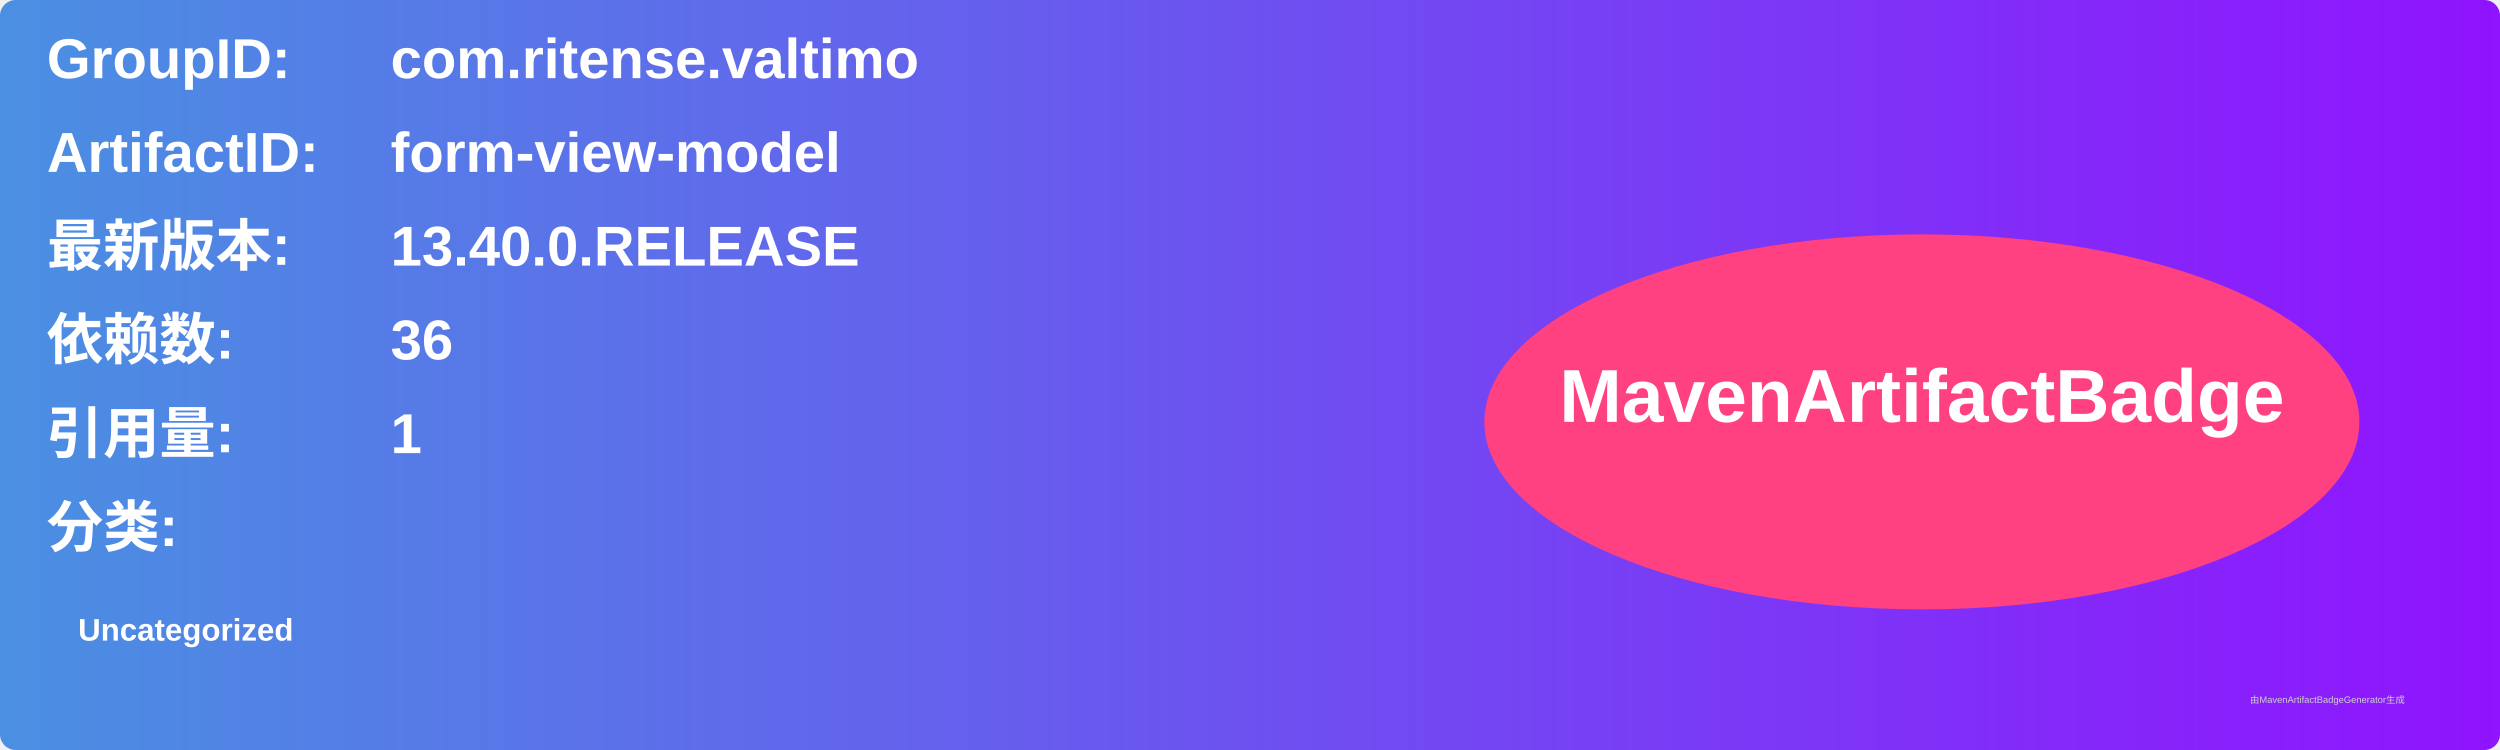
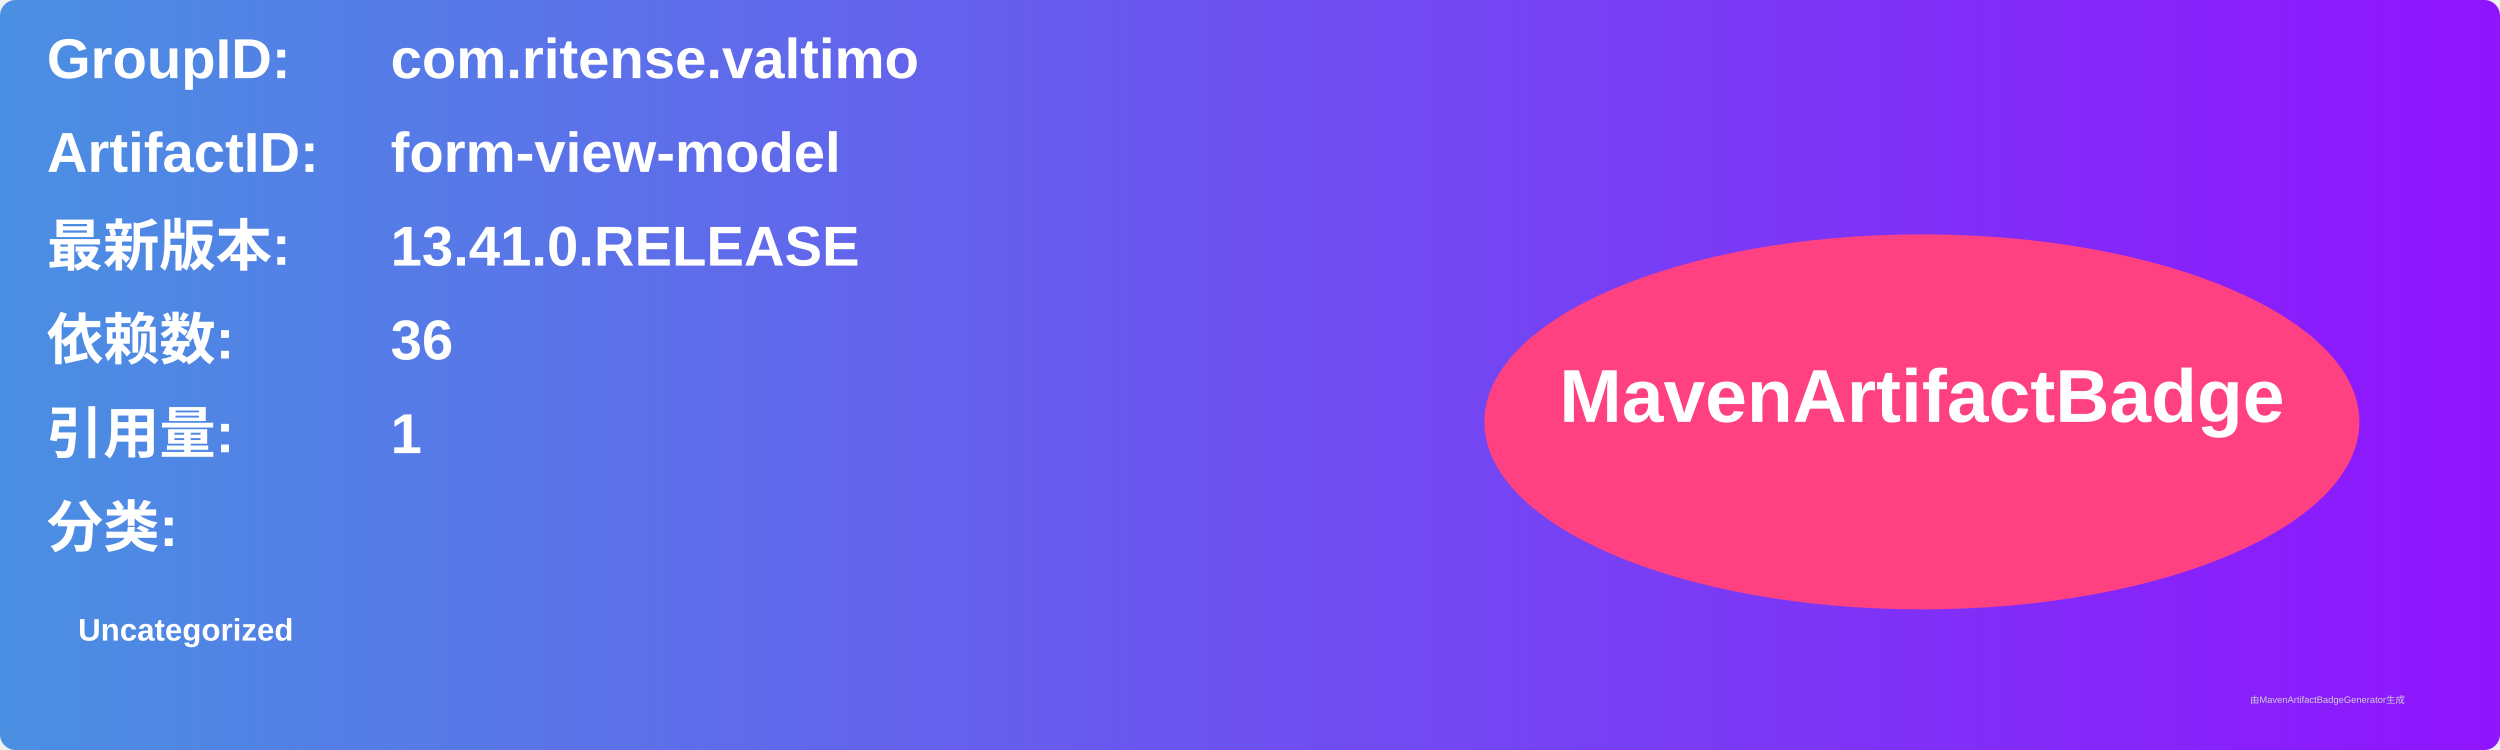
<svg xmlns="http://www.w3.org/2000/svg" width="800" height="240" viewBox="0 0 800 240">
  <linearGradient id="grad" x1="0%" y1="0%" x2="100%" y2="0%">
    <stop offset="0%" stop-color="#4a90e2" />
    <stop offset="100%" stop-color="#9013fe" />
  </linearGradient>
  <rect width="100%" height="100%" rx="5" ry="5" fill="url(#grad)" />
  <g transform="translate(15, 15)">
    <text x="0" y="10" font-family="Arial" font-size="18" fill="white" font-weight="bold" width="260">GroupID:</text>
    <text x="110" y="10" font-family="Arial" font-size="18" fill="white" font-weight="bold" width="460">com.ritense.valtimo</text>
    <text x="0" y="40" font-family="Arial" font-size="18" fill="white" font-weight="bold" width="260">ArtifactID:</text>
    <text x="110" y="40" font-family="Arial" font-size="18" fill="white" font-weight="bold" width="460">form-view-model</text>
    <text x="0" y="70" font-family="Arial" font-size="18" fill="white" font-weight="bold">最新版本:</text>
    <text x="110" y="70" font-family="Arial" font-size="18" fill="white" font-weight="bold">
-       <tspan font-weight="bold">13.40.0.RELEASE</tspan>
+       <tspan font-weight="bold">13.41.0.RELEASE</tspan>
    </text>
    <text x="0" y="100" font-family="Arial" font-size="18" fill="white" font-weight="bold">依赖数: </text>
    <text x="110" y="100" font-family="Arial" font-size="18" fill="white">
      <tspan font-weight="bold">36</tspan>
    </text>
    <text x="0" y="130" font-family="Arial" font-size="18" fill="white" font-weight="bold">引用量: </text>
    <text x="110" y="130" font-family="Arial" font-size="18" fill="white">
      <tspan font-weight="bold">1</tspan>
    </text>
    <text x="0" y="160" font-family="Arial" font-size="18" fill="white" font-weight="bold">分类:</text>
    <text x="10" y="190" font-family="Arial" font-size="10" fill="white">
      <tspan font-weight="bold">Uncategorized</tspan>
    </text>
    <ellipse cx="600" cy="120" rx="140" ry="60" fill="#ff4081" />
    <text x="600" y="120" text-anchor="middle" font-family="Arial" font-size="24" fill="white" font-weight="bold">MavenArtifactBadge</text>
  </g>
  <text x="720" y="225" font-family="Arial" font-size="3" fill="#d0d0d0">由MavenArtifactBadgeGenerator生成</text>
</svg>
